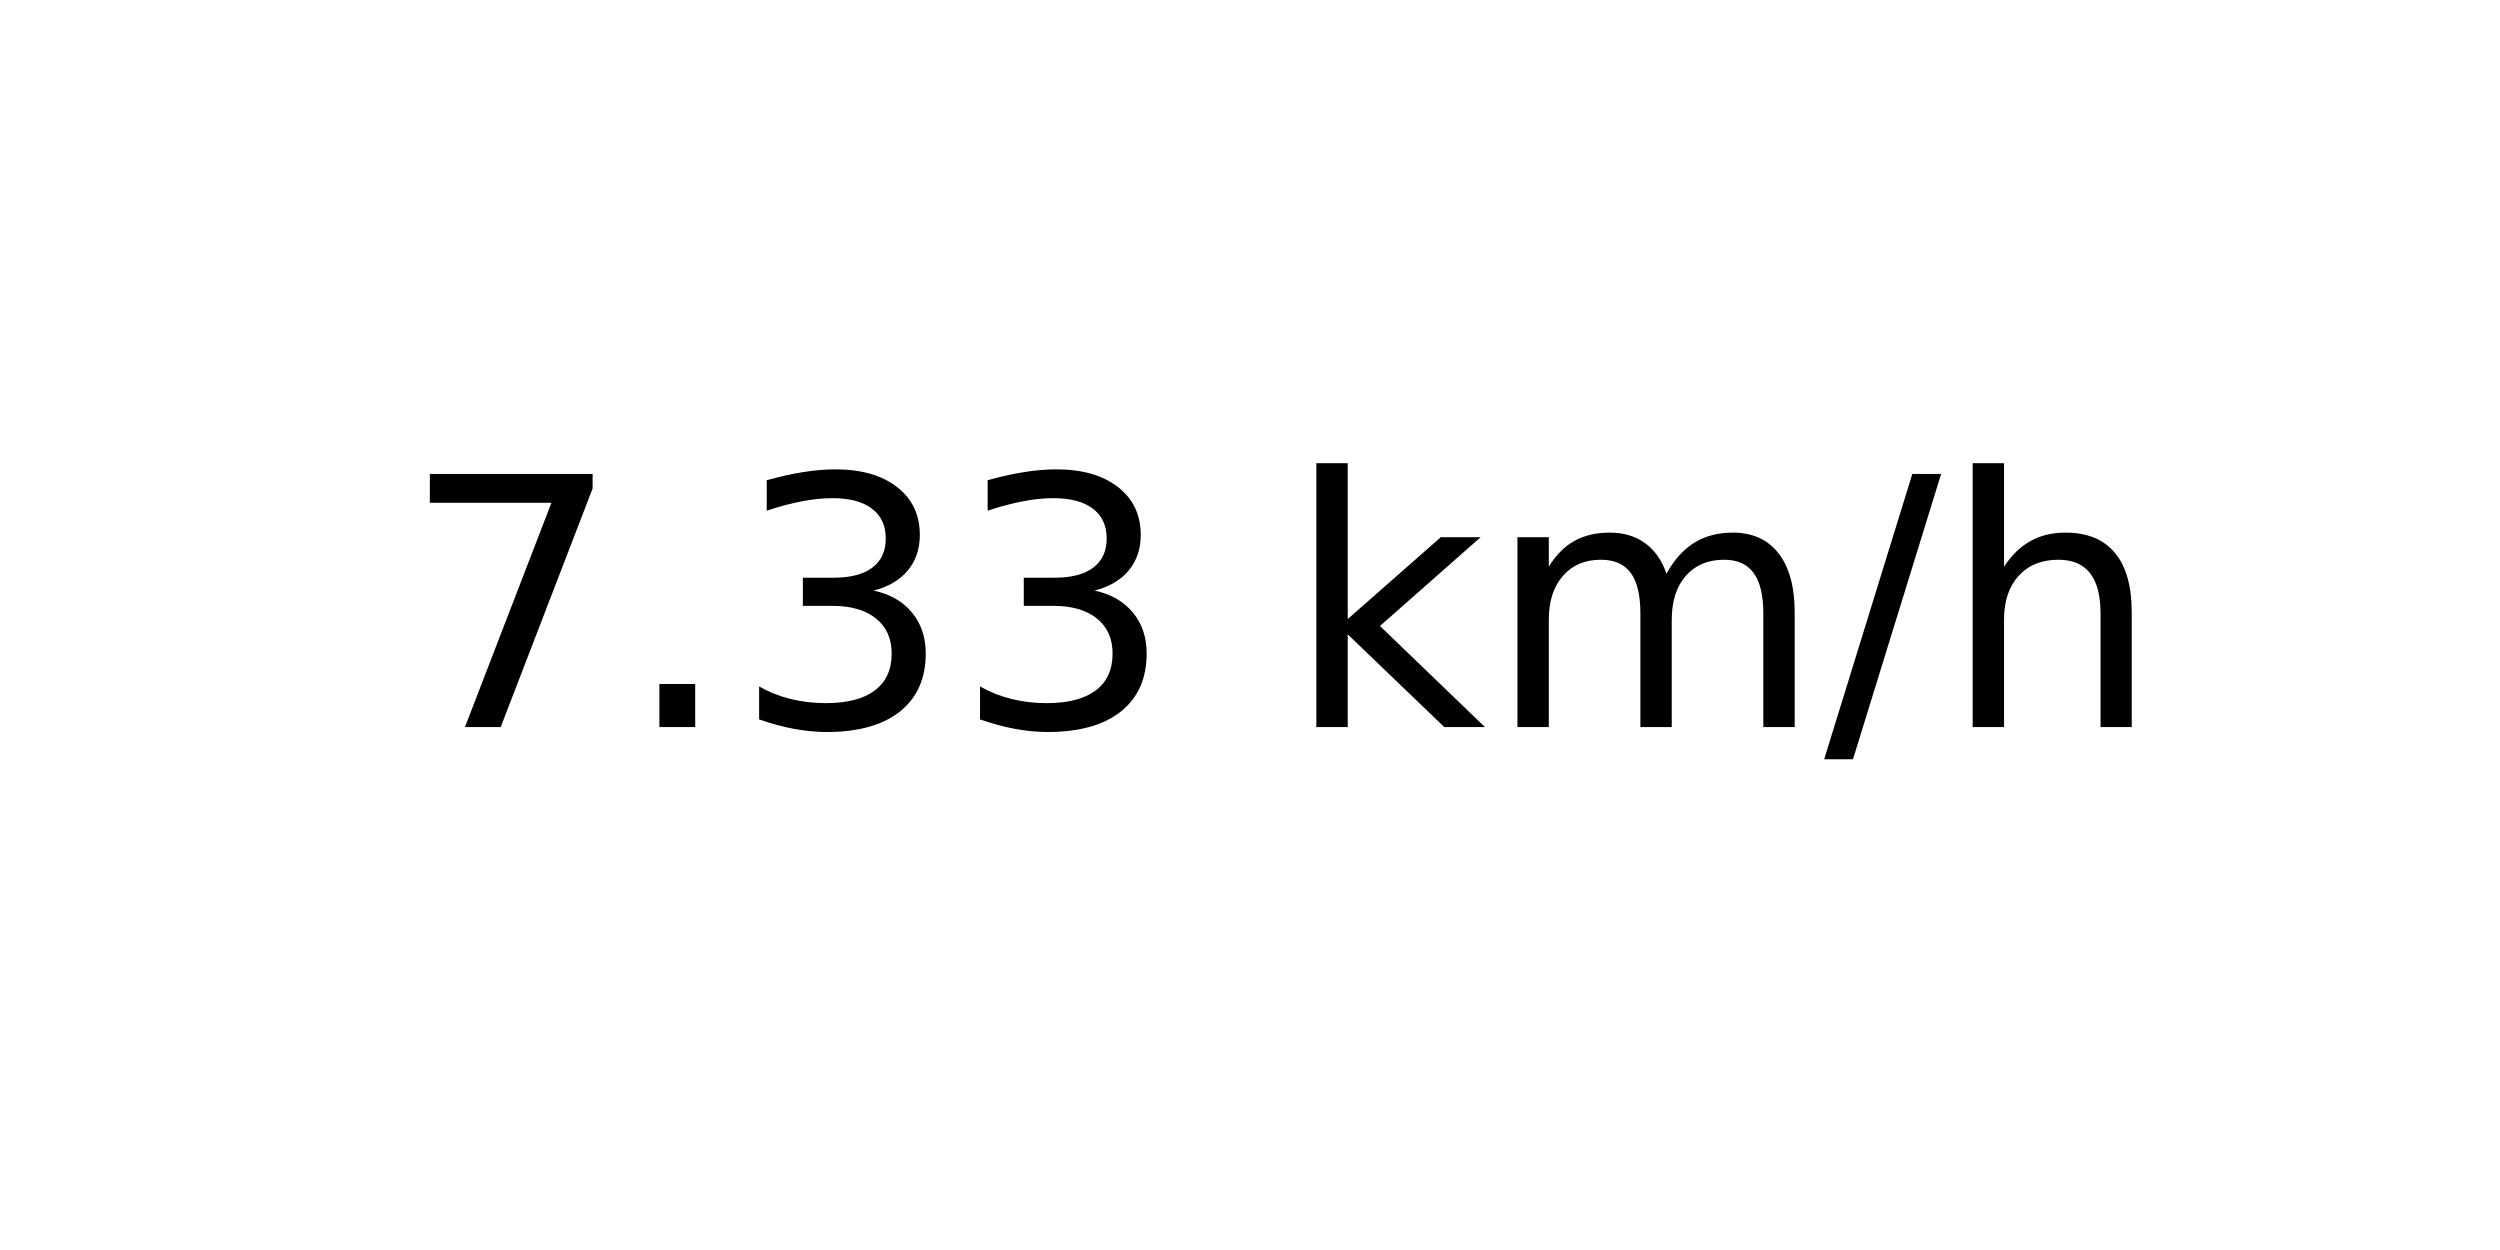
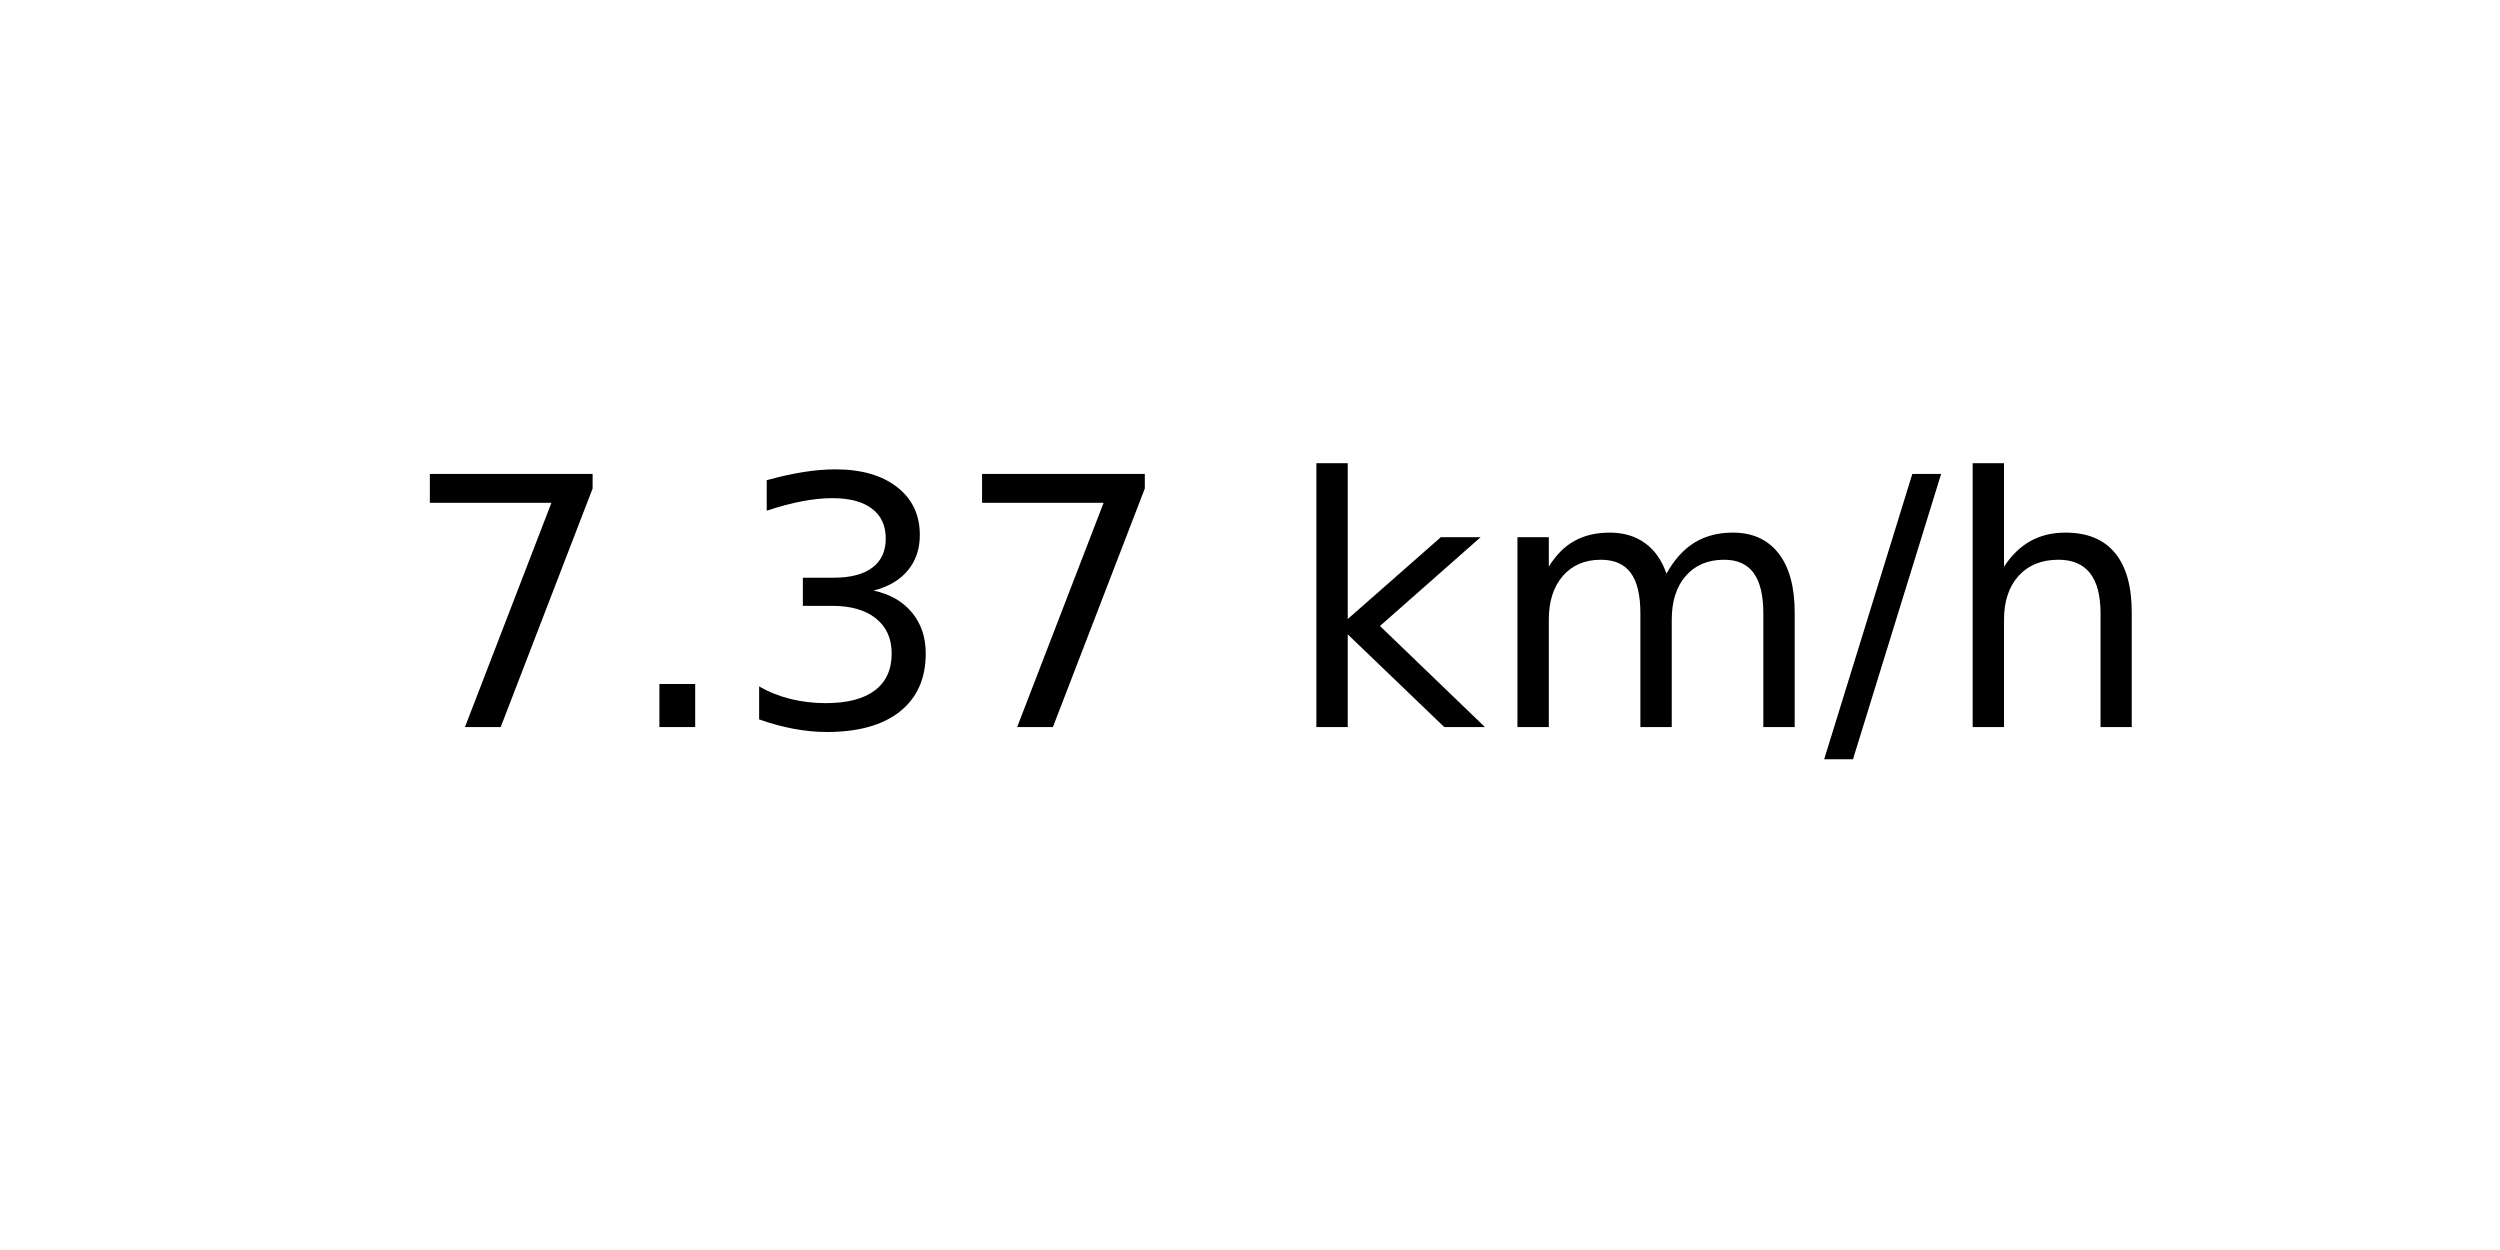
<svg xmlns="http://www.w3.org/2000/svg" xmlns:xlink="http://www.w3.org/1999/xlink" width="72pt" height="36pt" viewBox="0 0 72 36" version="1.1">
  <defs>
    <style type="text/css">*{stroke-linejoin: round; stroke-linecap: butt}</style>
  </defs>
  <g id="figure_1">
    <g id="axes_1">
      <g id="text_1">
        <g transform="translate(11.55937 20.93937) scale(0.1 -0.1)">
          <defs>
            <path id="DejaVuSans-37" d="M 525 4666  L 3525 4666  L 3525 4397  L 1831 0  L 1172 0  L 2766 4134  L 525 4134  L 525 4666  z " transform="scale(0.015625)" />
            <path id="DejaVuSans-2e" d="M 684 794  L 1344 794  L 1344 0  L 684 0  L 684 794  z " transform="scale(0.015625)" />
            <path id="DejaVuSans-33" d="M 2597 2516  Q 3050 2419 3304 2112  Q 3559 1806 3559 1356  Q 3559 666 3084 287  Q 2609 -91 1734 -91  Q 1441 -91 1130 -33  Q 819 25 488 141  L 488 750  Q 750 597 1062 519  Q 1375 441 1716 441  Q 2309 441 2620 675  Q 2931 909 2931 1356  Q 2931 1769 2642 2001  Q 2353 2234 1838 2234  L 1294 2234  L 1294 2753  L 1863 2753  Q 2328 2753 2575 2939  Q 2822 3125 2822 3475  Q 2822 3834 2567 4026  Q 2313 4219 1838 4219  Q 1578 4219 1281 4162  Q 984 4106 628 3988  L 628 4550  Q 988 4650 1302 4700  Q 1616 4750 1894 4750  Q 2613 4750 3031 4423  Q 3450 4097 3450 3541  Q 3450 3153 3228 2886  Q 3006 2619 2597 2516  z " transform="scale(0.015625)" />
            <path id="DejaVuSans-20" transform="scale(0.015625)" />
            <path id="DejaVuSans-6b" d="M 581 4863  L 1159 4863  L 1159 1991  L 2875 3500  L 3609 3500  L 1753 1863  L 3688 0  L 2938 0  L 1159 1709  L 1159 0  L 581 0  L 581 4863  z " transform="scale(0.015625)" />
            <path id="DejaVuSans-6d" d="M 3328 2828  Q 3544 3216 3844 3400  Q 4144 3584 4550 3584  Q 5097 3584 5394 3201  Q 5691 2819 5691 2113  L 5691 0  L 5113 0  L 5113 2094  Q 5113 2597 4934 2840  Q 4756 3084 4391 3084  Q 3944 3084 3684 2787  Q 3425 2491 3425 1978  L 3425 0  L 2847 0  L 2847 2094  Q 2847 2600 2669 2842  Q 2491 3084 2119 3084  Q 1678 3084 1418 2786  Q 1159 2488 1159 1978  L 1159 0  L 581 0  L 581 3500  L 1159 3500  L 1159 2956  Q 1356 3278 1631 3431  Q 1906 3584 2284 3584  Q 2666 3584 2933 3390  Q 3200 3197 3328 2828  z " transform="scale(0.015625)" />
            <path id="DejaVuSans-2f" d="M 1625 4666  L 2156 4666  L 531 -594  L 0 -594  L 1625 4666  z " transform="scale(0.015625)" />
            <path id="DejaVuSans-68" d="M 3513 2113  L 3513 0  L 2938 0  L 2938 2094  Q 2938 2591 2744 2837  Q 2550 3084 2163 3084  Q 1697 3084 1428 2787  Q 1159 2491 1159 1978  L 1159 0  L 581 0  L 581 4863  L 1159 4863  L 1159 2956  Q 1366 3272 1645 3428  Q 1925 3584 2291 3584  Q 2894 3584 3203 3211  Q 3513 2838 3513 2113  z " transform="scale(0.015625)" />
          </defs>
          <use xlink:href="#DejaVuSans-37" />
          <use xlink:href="#DejaVuSans-2e" x="63.623" />
          <use xlink:href="#DejaVuSans-33" x="95.41" />
-           <use xlink:href="#DejaVuSans-33" x="159.033" />
+           <use xlink:href="#DejaVuSans-37" x="159.033" />
          <use xlink:href="#DejaVuSans-20" x="222.656" />
          <use xlink:href="#DejaVuSans-6b" x="254.443" />
          <use xlink:href="#DejaVuSans-6d" x="312.354" />
          <use xlink:href="#DejaVuSans-2f" x="409.766" />
          <use xlink:href="#DejaVuSans-68" x="443.457" />
        </g>
      </g>
    </g>
  </g>
</svg>
